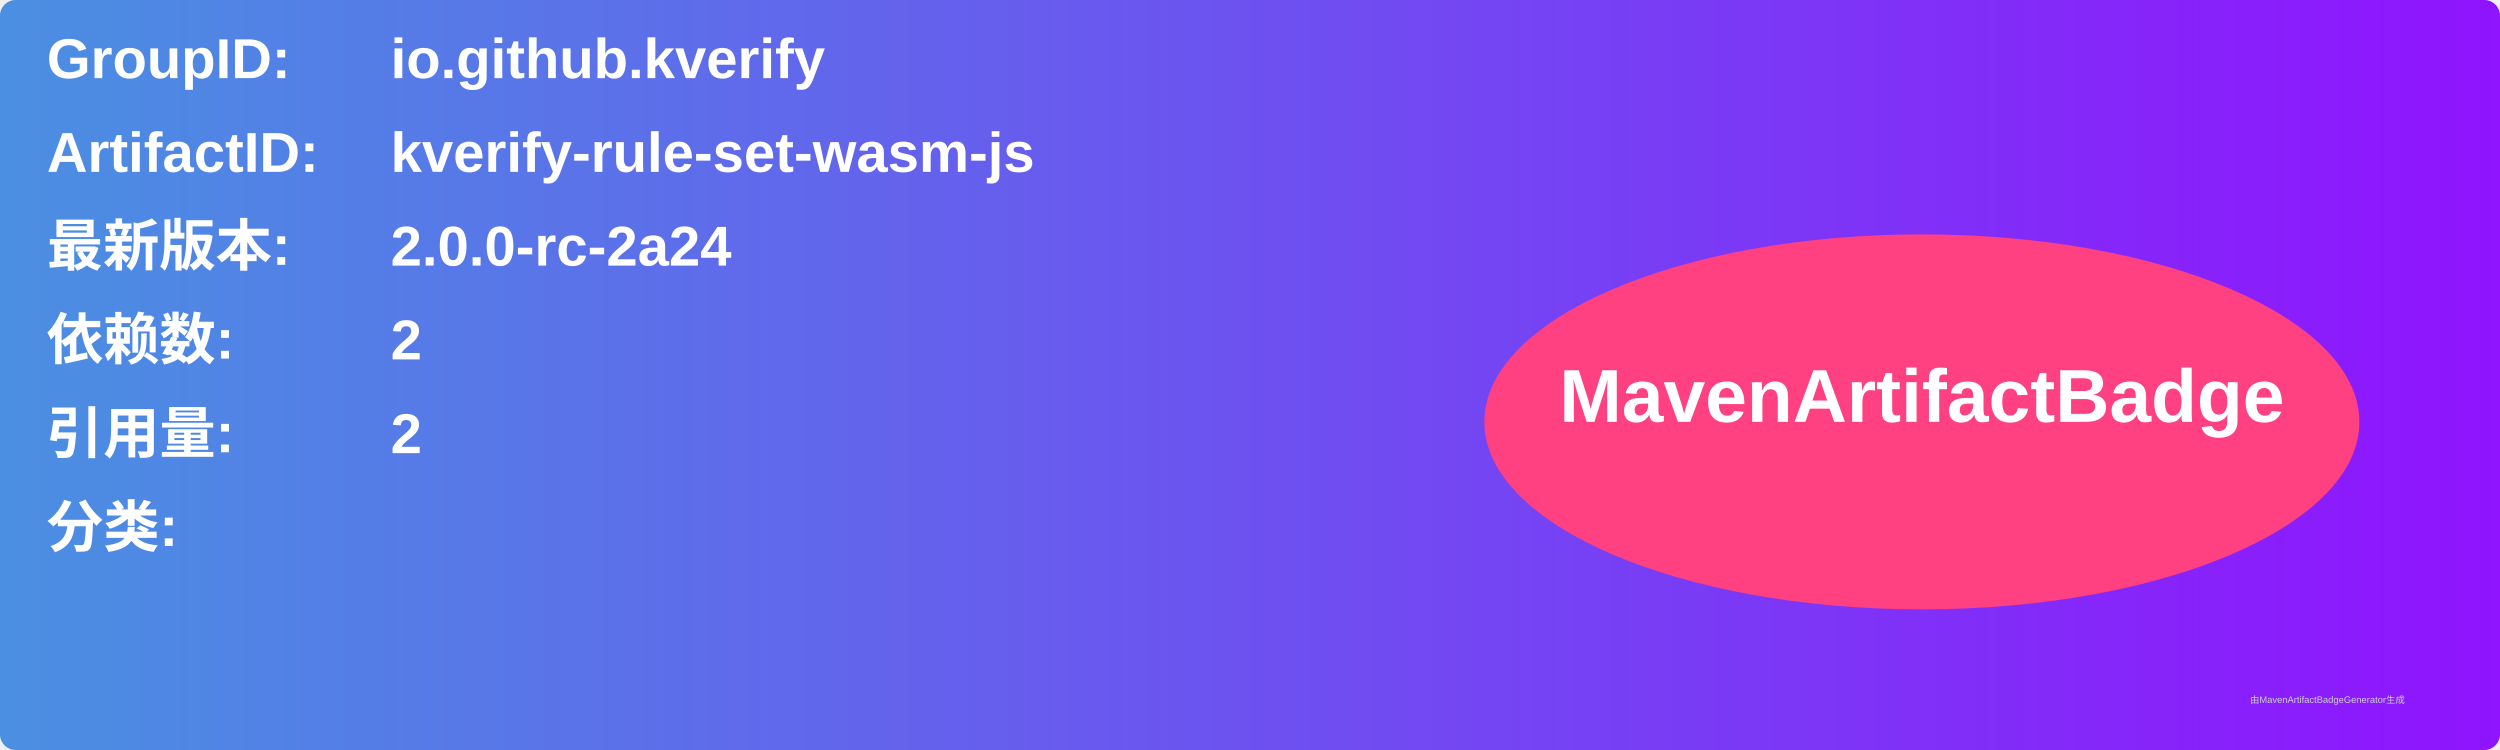
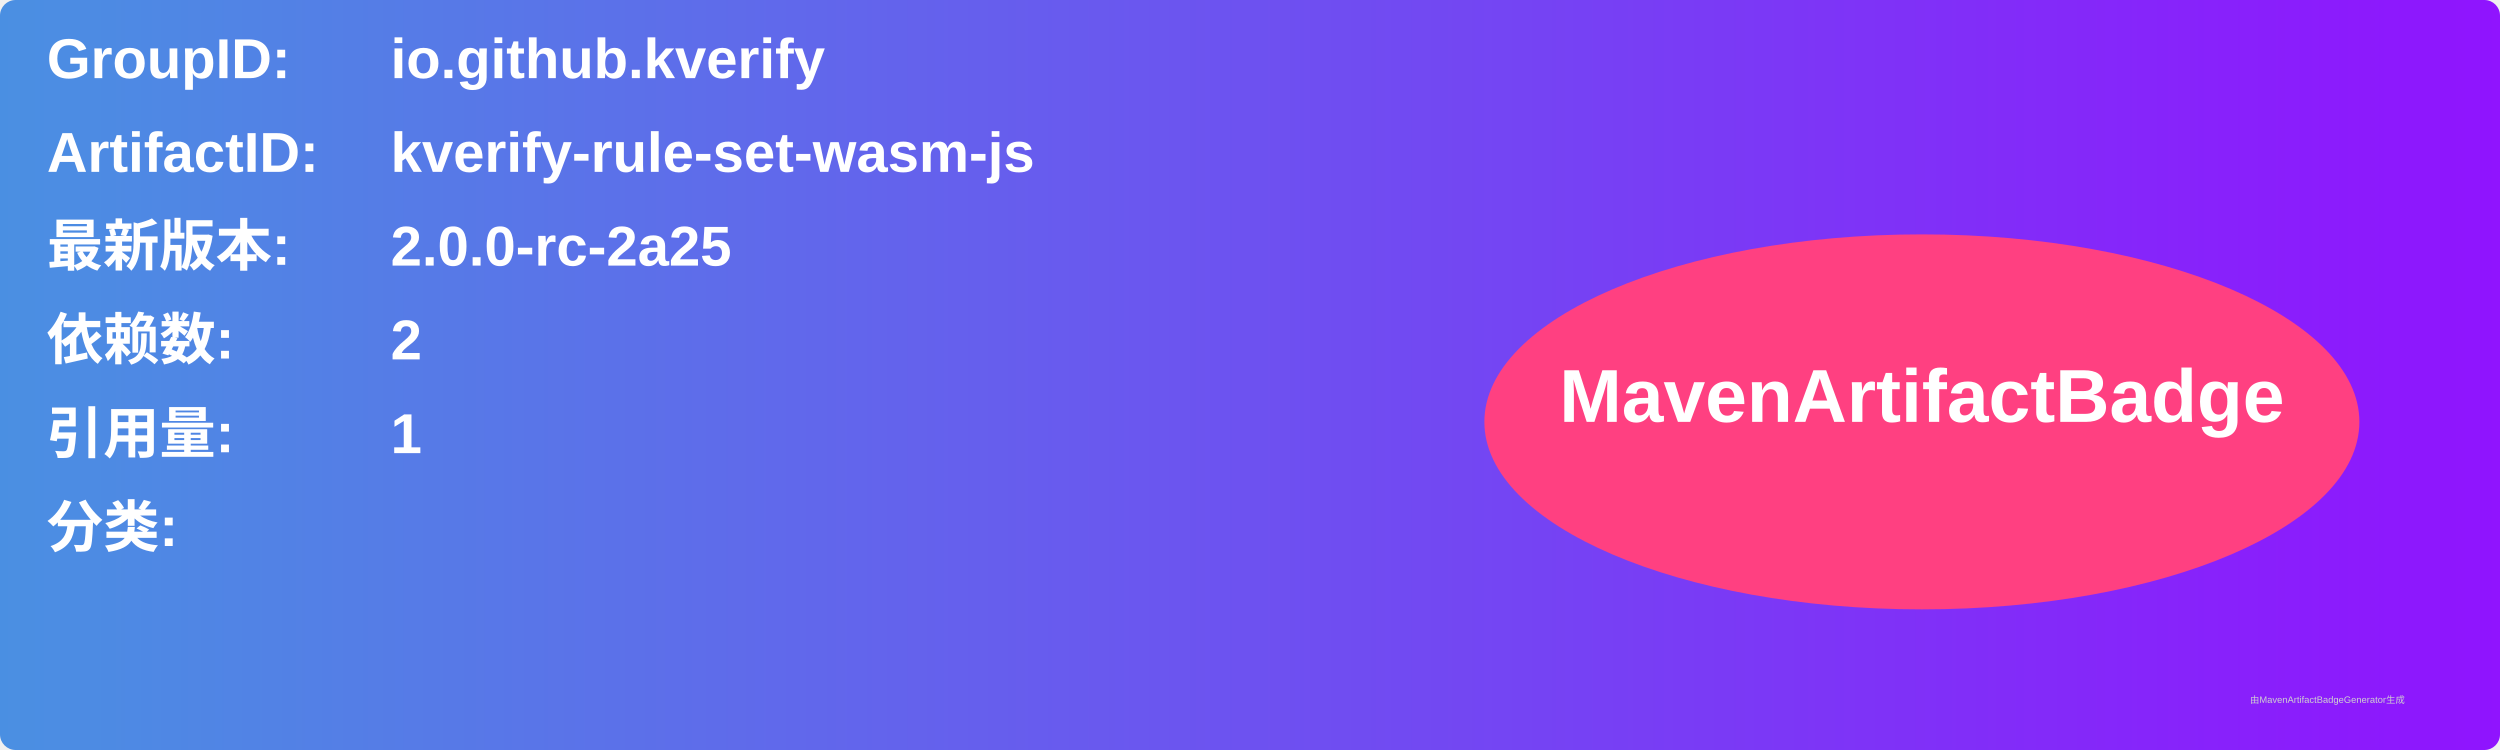
<svg xmlns="http://www.w3.org/2000/svg" width="800" height="240" viewBox="0 0 800 240">
  <linearGradient id="grad" x1="0%" y1="0%" x2="100%" y2="0%">
    <stop offset="0%" stop-color="#4a90e2" />
    <stop offset="100%" stop-color="#9013fe" />
  </linearGradient>
  <rect width="100%" height="100%" rx="5" ry="5" fill="url(#grad)" />
  <g transform="translate(15, 15)">
    <text x="0" y="10" font-family="Arial" font-size="18" fill="white" font-weight="bold" width="260">GroupID:</text>
    <text x="110" y="10" font-family="Arial" font-size="18" fill="white" font-weight="bold" width="460">io.github.kverify</text>
    <text x="0" y="40" font-family="Arial" font-size="18" fill="white" font-weight="bold" width="260">ArtifactID:</text>
    <text x="110" y="40" font-family="Arial" font-size="18" fill="white" font-weight="bold" width="460">kverify-rule-set-wasm-js</text>
    <text x="0" y="70" font-family="Arial" font-size="18" fill="white" font-weight="bold">最新版本:</text>
    <text x="110" y="70" font-family="Arial" font-size="18" fill="white" font-weight="bold">
-       <tspan font-weight="bold">2.0.0-rc-2a24</tspan>
+       <tspan font-weight="bold">2.0.0-rc-2a25</tspan>
    </text>
    <text x="0" y="100" font-family="Arial" font-size="18" fill="white" font-weight="bold">依赖数: </text>
    <text x="110" y="100" font-family="Arial" font-size="18" fill="white">
      <tspan font-weight="bold">2</tspan>
    </text>
    <text x="0" y="130" font-family="Arial" font-size="18" fill="white" font-weight="bold">引用量: </text>
    <text x="110" y="130" font-family="Arial" font-size="18" fill="white">
-       <tspan font-weight="bold">2</tspan>
+       <tspan font-weight="bold">1</tspan>
    </text>
    <text x="0" y="160" font-family="Arial" font-size="18" fill="white" font-weight="bold">分类:</text>
    <text x="10" y="190" font-family="Arial" font-size="10" fill="white">
      <tspan font-weight="bold" />
    </text>
    <ellipse cx="600" cy="120" rx="140" ry="60" fill="#ff4081" />
    <text x="600" y="120" text-anchor="middle" font-family="Arial" font-size="24" fill="white" font-weight="bold">MavenArtifactBadge</text>
  </g>
  <text x="720" y="225" font-family="Arial" font-size="3" fill="#d0d0d0">由MavenArtifactBadgeGenerator生成</text>
</svg>
